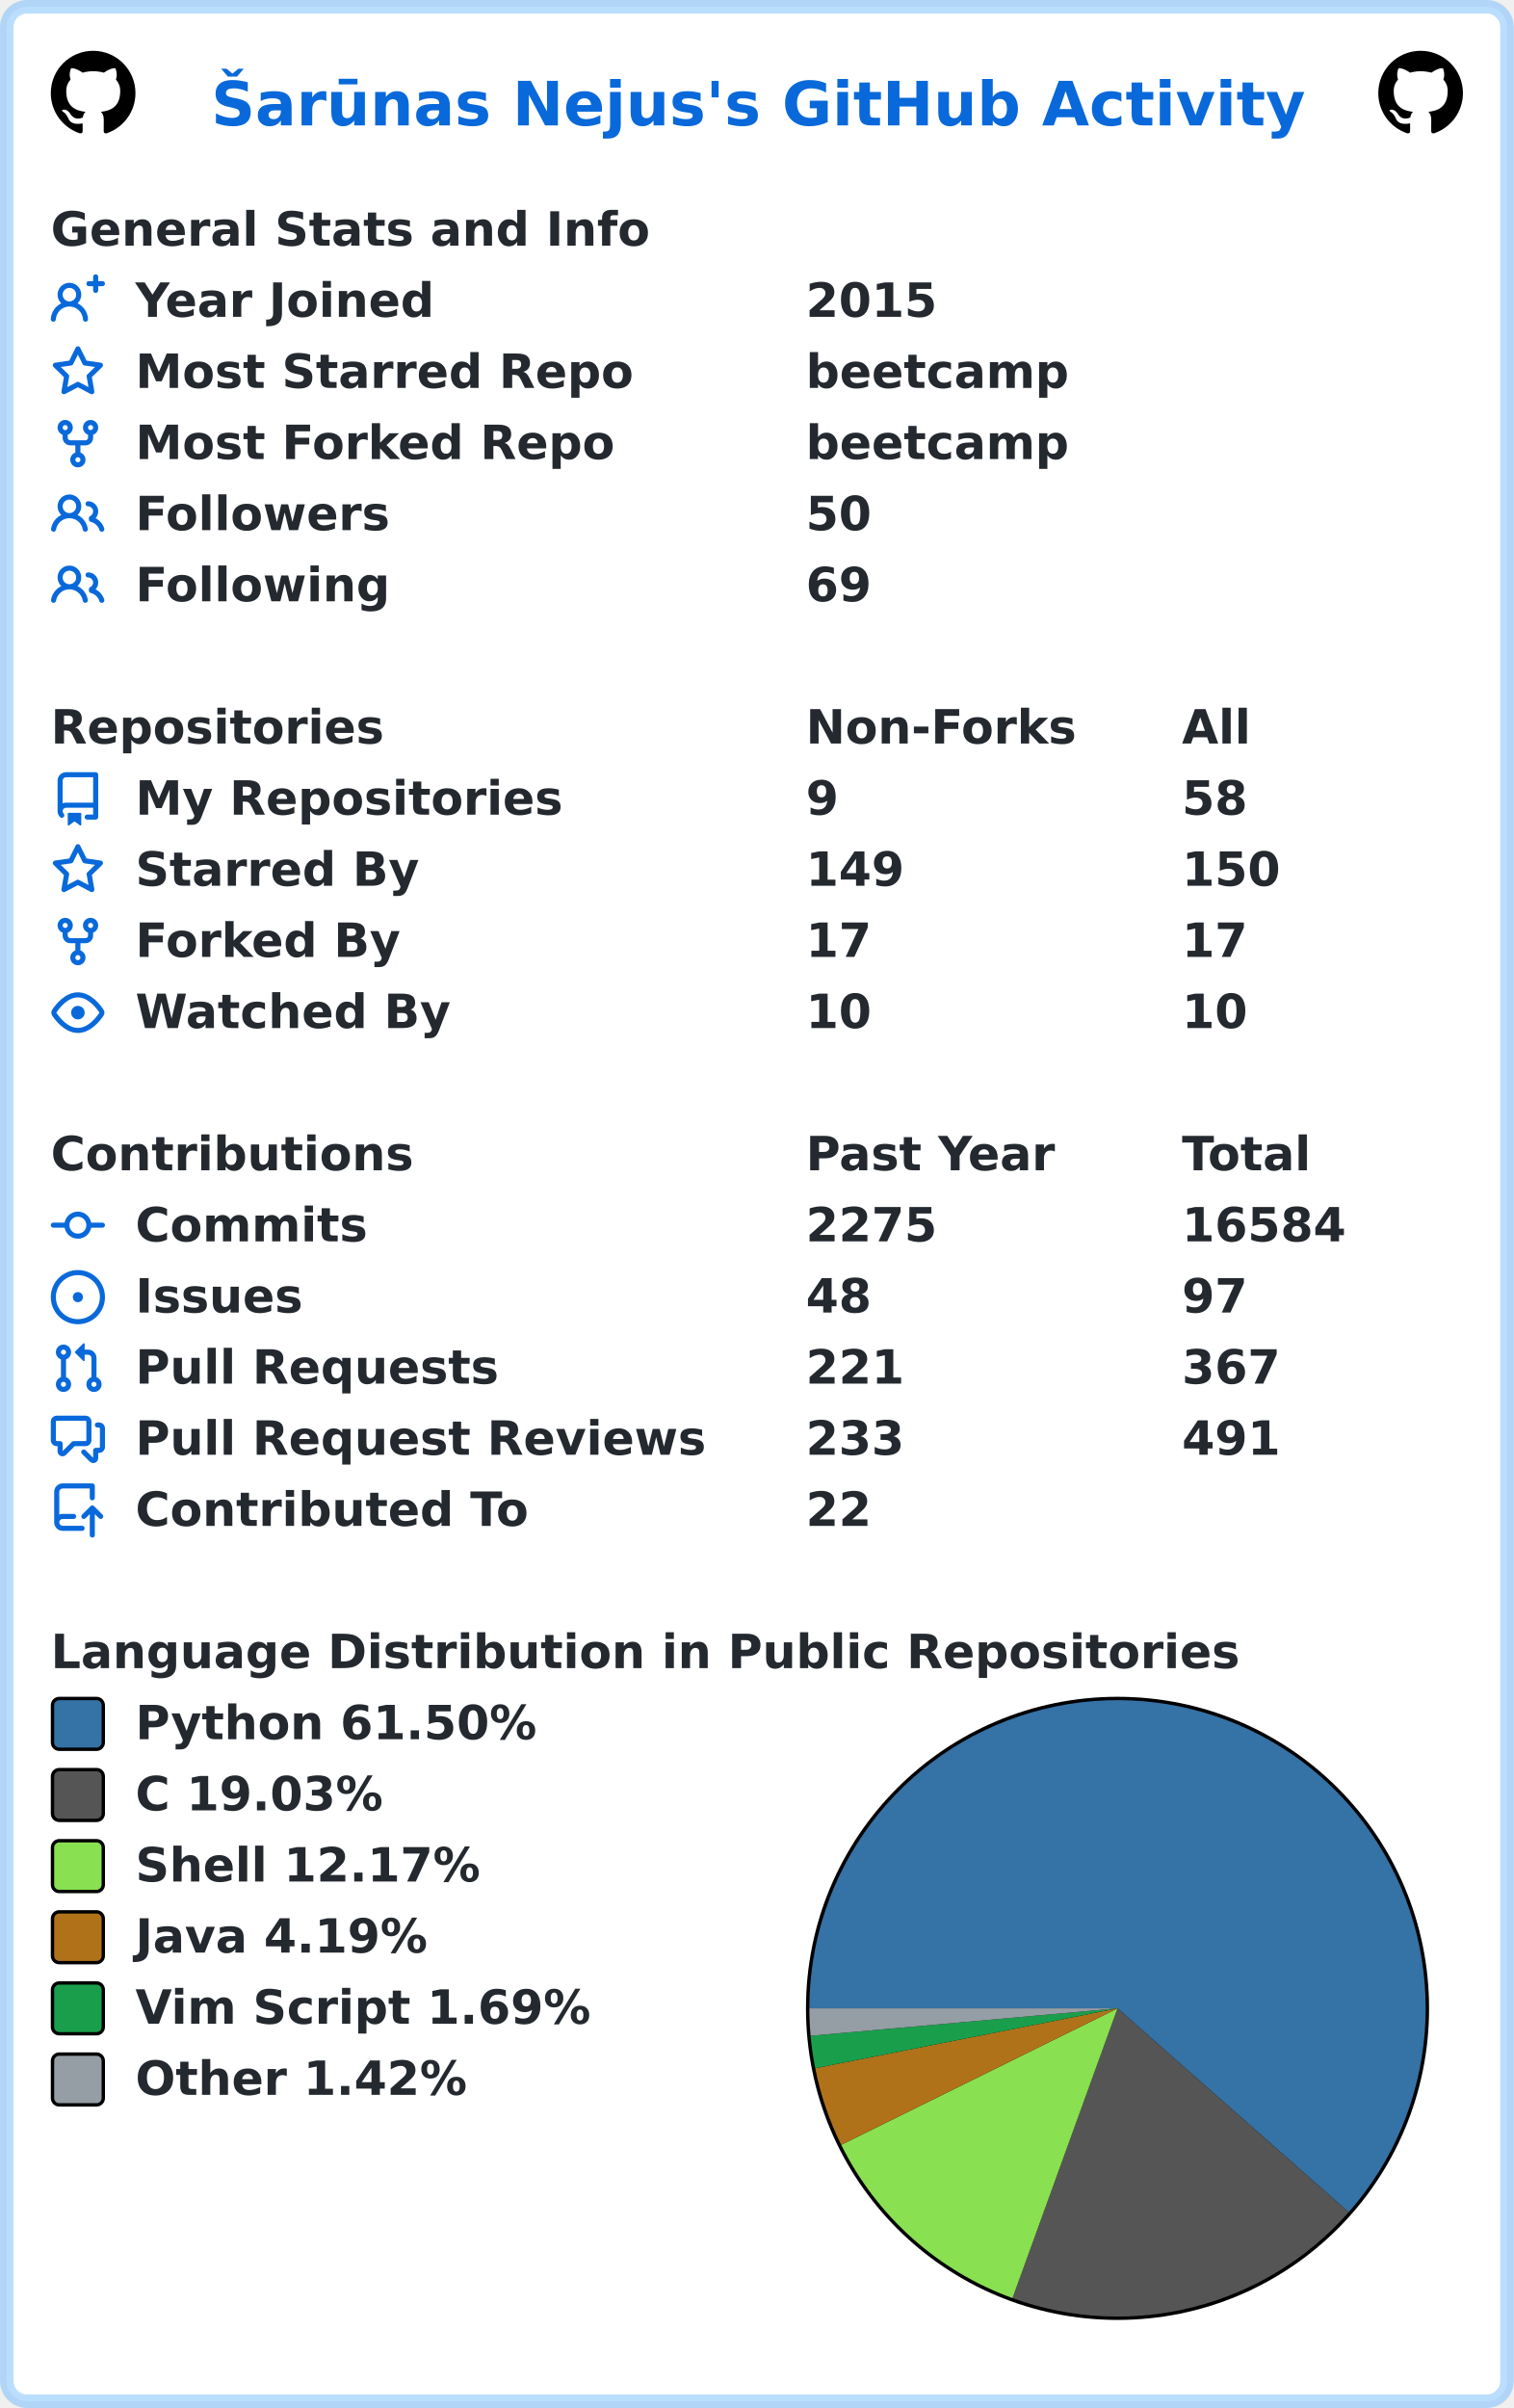
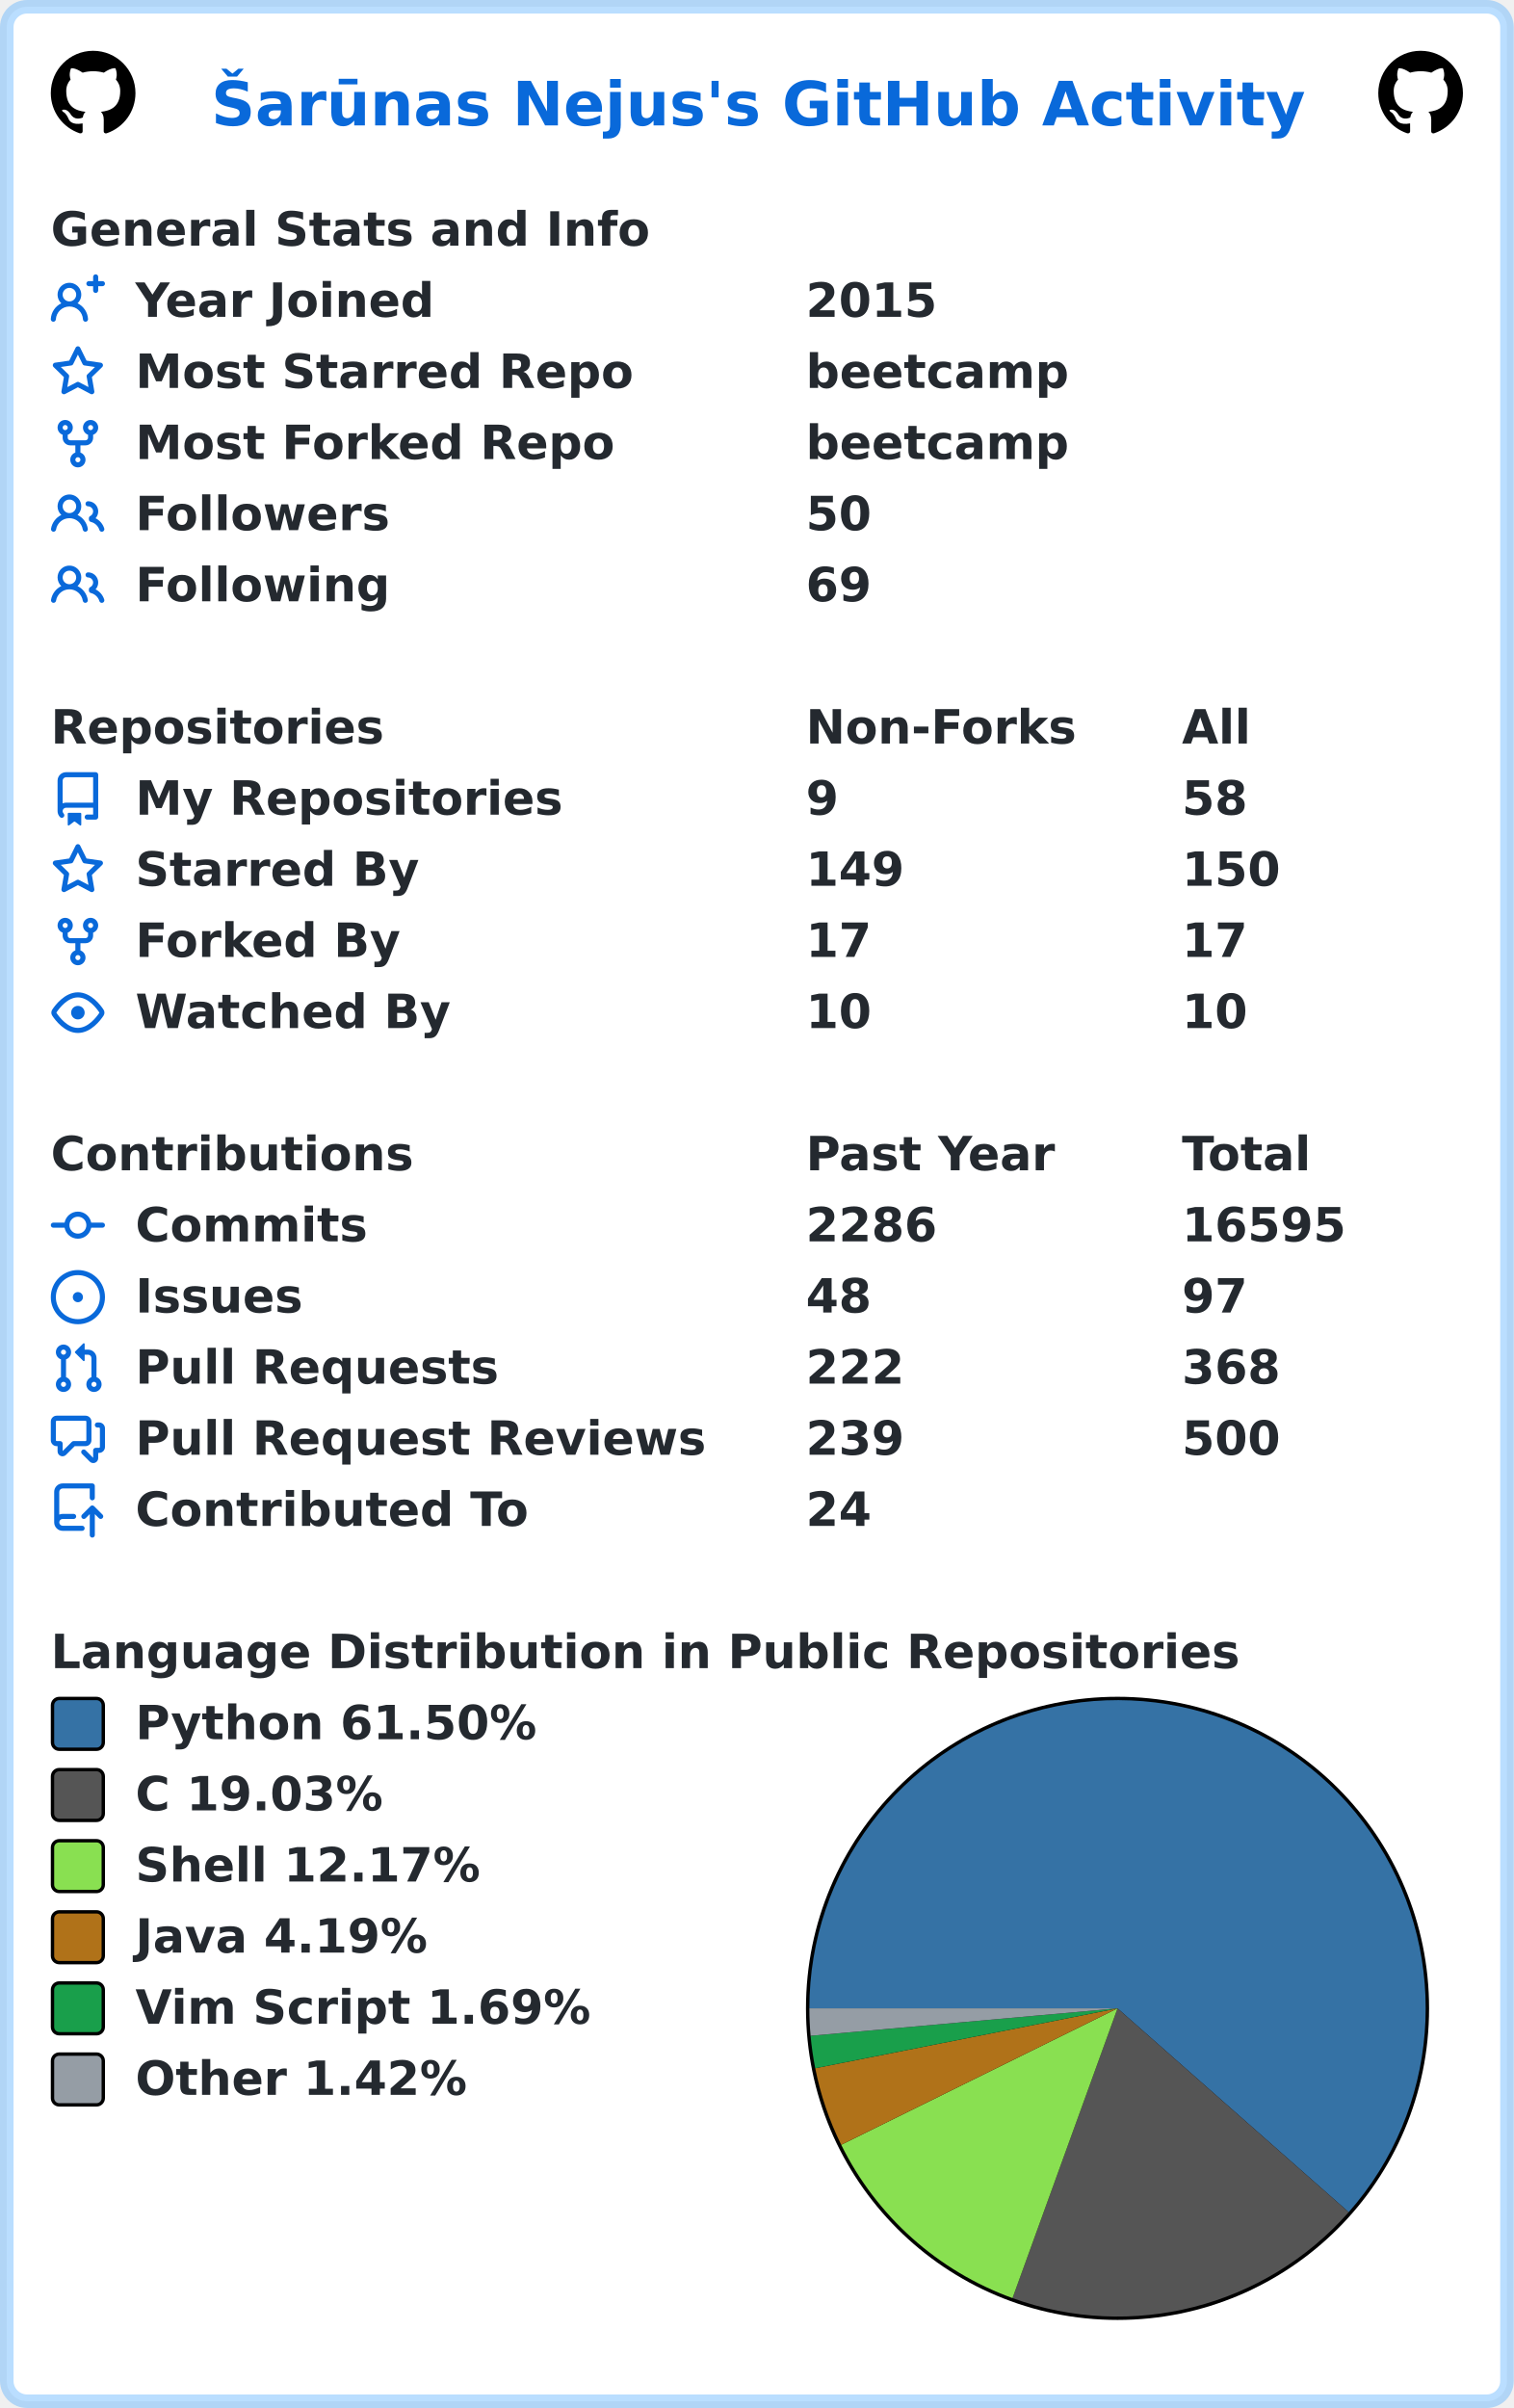
<svg xmlns="http://www.w3.org/2000/svg" width="447" height="711" viewBox="0 0 447 711" lang="en" xml:lang="en">
  <rect x="2" y="2" stroke-width="4" rx="6" width="443" height="707" stroke="rgba(84,174,255,0.4)" fill="#ffffff" />
  <g font-weight="600" font-size="110pt" font-family="Verdana,Geneva,DejaVu Sans,sans-serif" text-rendering="geometricPrecision">
    <text x="507" y="301" lengthAdjust="spacingAndGlyphs" textLength="2613" transform="scale(0.123)" fill="#0969da">Šarūnas Nejus's GitHub Activity</text>
    <svg x="15" y="15" width="25" height="25" viewBox="0 0 16 16">
      <path fill="#000000" fill-rule="evenodd" d="M8 0C3.58 0 0 3.58 0 8c0 3.54 2.29 6.53 5.47 7.59.4.07.55-.17.55-.38 0-.19-.01-.82-.01-1.49-2.01.37-2.53-.49-2.69-.94-.09-.23-.48-.94-.82-1.13-.28-.15-.68-.52-.01-.53.63-.01 1.08.58 1.23.82.72 1.21 1.87.87 2.33.66.07-.52.28-.87.51-1.07-1.78-.2-3.64-.89-3.64-3.95 0-.87.31-1.59.82-2.15-.08-.2-.36-1.02.08-2.12 0 0 .67-.21 2.2.82.64-.18 1.32-.27 2-.27.68 0 1.36.09 2 .27 1.53-1.04 2.2-.82 2.2-.82.44 1.1.16 1.92.08 2.12.51.56.82 1.27.82 2.15 0 3.07-1.87 3.75-3.65 3.95.29.25.54.73.54 1.48 0 1.07-.01 1.93-.01 2.2 0 .21.15.46.55.38A8.013 8.013 0 0016 8c0-4.42-3.58-8-8-8z" />
    </svg>
    <svg x="407" y="15" width="25" height="25" viewBox="0 0 16 16">
      <path fill="#000000" fill-rule="evenodd" d="M8 0C3.58 0 0 3.58 0 8c0 3.54 2.29 6.53 5.47 7.59.4.07.55-.17.55-.38 0-.19-.01-.82-.01-1.49-2.01.37-2.53-.49-2.69-.94-.09-.23-.48-.94-.82-1.13-.28-.15-.68-.52-.01-.53.63-.01 1.08.58 1.23.82.72 1.21 1.87.87 2.33.66.07-.52.28-.87.51-1.07-1.78-.2-3.64-.89-3.64-3.95 0-.87.31-1.59.82-2.15-.08-.2-.36-1.02.08-2.12 0 0 .67-.21 2.2.82.64-.18 1.32-.27 2-.27.68 0 1.36.09 2 .27 1.53-1.04 2.2-.82 2.2-.82.44 1.1.16 1.92.08 2.12.51.56.82 1.27.82 2.15 0 3.07-1.87 3.75-3.65 3.95.29.25.54.73.54 1.48 0 1.07-.01 1.93-.01 2.2 0 .21.15.46.55.38A8.013 8.013 0 0016 8c0-4.42-3.58-8-8-8z" />
    </svg>
    <g transform="translate(0, 60)" fill="#24292f">
      <g transform="translate(15, 0)">
        <g transform="scale(0.095)">
          <text x="0" y="132" textLength="1851" lengthAdjust="spacingAndGlyphs">General Stats and Info</text>
        </g>
      </g>
      <g transform="translate(15, 21)">
        <path fill="#0969da" fill-rule="evenodd" d="M13.25 0a.75.75 0 01.75.75V2h1.25a.75.75 0 010 1.5H14v1.25a.75.75 0 01-1.5 0V3.5h-1.25a.75.75 0 010-1.5h1.25V.75a.75.75 0 01.75-.75zM5.5 4a2 2 0 100 4 2 2 0 000-4zm2.4 4.548a3.5 3.5 0 10-4.799 0 5.527 5.527 0 00-3.1 4.66.75.75 0 101.498.085A4.01 4.01 0 015.5 9.5a4.01 4.01 0 014.001 3.793.75.75 0 101.498-.086 5.527 5.527 0 00-3.1-4.659z" />
        <g transform="scale(0.095)">
          <text lengthAdjust="spacingAndGlyphs" textLength="932" x="263" y="132">Year Joined</text>
          <text lengthAdjust="spacingAndGlyphs" textLength="420" x="2347" y="132">2015</text>
        </g>
      </g>
      <g transform="translate(15, 42)">
        <path fill="#0969da" fill-rule="evenodd" d="M8 .25a.75.75 0 01.673.418l1.882 3.815 4.21.612a.75.75 0 01.416 1.279l-3.046 2.97.719 4.192a.75.75 0 01-1.088.791L8 12.347l-3.766 1.98a.75.75 0 01-1.088-.79l.72-4.194L.818 6.374a.75.75 0 01.416-1.28l4.21-.611L7.327.668A.75.75 0 018 .25zm0 2.445L6.615 5.5a.75.75 0 01-.564.41l-3.097.45 2.24 2.184a.75.75 0 01.216.664l-.528 3.084 2.769-1.456a.75.75 0 01.698 0l2.77 1.456-.53-3.084a.75.75 0 01.216-.664l2.24-2.183-3.096-.45a.75.75 0 01-.564-.41L8 2.694v.001z" />
        <g transform="scale(0.095)">
          <text lengthAdjust="spacingAndGlyphs" textLength="1532" x="263" y="132">Most Starred Repo</text>
          <text lengthAdjust="spacingAndGlyphs" textLength="830" x="2347" y="132">beetcamp</text>
        </g>
      </g>
      <g transform="translate(15, 63)">
        <path fill="#0969da" fill-rule="evenodd" d="M5 3.25a.75.75 0 11-1.5 0 .75.75 0 011.5 0zm0 2.122a2.25 2.25 0 10-1.5 0v.878A2.25 2.25 0 005.75 8.5h1.5v2.128a2.251 2.251 0 101.5 0V8.5h1.5a2.25 2.25 0 002.25-2.25v-.878a2.25 2.25 0 10-1.5 0v.878a.75.75 0 01-.75.75h-4.5A.75.75 0 015 6.25v-.878zm3.75 7.378a.75.75 0 11-1.5 0 .75.75 0 011.5 0zm3-8.75a.75.75 0 100-1.5.75.75 0 000 1.5z" />
        <g transform="scale(0.095)">
          <text lengthAdjust="spacingAndGlyphs" textLength="1485" x="263" y="132">Most Forked Repo</text>
          <text lengthAdjust="spacingAndGlyphs" textLength="830" x="2347" y="132">beetcamp</text>
        </g>
      </g>
      <g transform="translate(15, 84)">
        <path fill="#0969da" fill-rule="evenodd" d="M5.5 3.5a2 2 0 100 4 2 2 0 000-4zM2 5.5a3.5 3.5 0 115.898 2.549 5.507 5.507 0 013.034 4.084.75.75 0 11-1.482.235 4.001 4.001 0 00-7.9 0 .75.75 0 01-1.482-.236A5.507 5.507 0 013.102 8.05 3.49 3.49 0 012 5.5zM11 4a.75.75 0 100 1.5 1.5 1.5 0 01.666 2.844.75.75 0 00-.416.672v.352a.75.75 0 00.574.73c1.2.289 2.162 1.2 2.522 2.372a.75.75 0 101.434-.44 5.01 5.01 0 00-2.56-3.012A3 3 0 0011 4z" />
        <g transform="scale(0.095)">
          <text lengthAdjust="spacingAndGlyphs" textLength="778" x="263" y="132">Followers</text>
          <text lengthAdjust="spacingAndGlyphs" textLength="210" x="2347" y="132">50</text>
        </g>
      </g>
      <g transform="translate(15, 105)">
        <path fill="#0969da" fill-rule="evenodd" d="M5.5 3.5a2 2 0 100 4 2 2 0 000-4zM2 5.5a3.5 3.5 0 115.898 2.549 5.507 5.507 0 013.034 4.084.75.75 0 11-1.482.235 4.001 4.001 0 00-7.9 0 .75.75 0 01-1.482-.236A5.507 5.507 0 013.102 8.05 3.49 3.49 0 012 5.5zM11 4a.75.75 0 100 1.5 1.5 1.5 0 01.666 2.844.75.75 0 00-.416.672v.352a.75.75 0 00.574.73c1.2.289 2.162 1.2 2.522 2.372a.75.75 0 101.434-.44 5.01 5.01 0 00-2.56-3.012A3 3 0 0011 4z" />
        <g transform="scale(0.095)">
          <text lengthAdjust="spacingAndGlyphs" textLength="780" x="263" y="132">Following</text>
          <text lengthAdjust="spacingAndGlyphs" textLength="210" x="2347" y="132">69</text>
        </g>
      </g>
    </g>
    <g transform="translate(0, 207)" fill="#24292f">
      <g transform="translate(15, 0)">
        <g transform="scale(0.095)">
          <text x="0" y="132" textLength="1020" lengthAdjust="spacingAndGlyphs">Repositories</text>
          <text x="2347" y="132" textLength="832" lengthAdjust="spacingAndGlyphs">Non-Forks</text>
          <text x="3516" y="132" textLength="206" lengthAdjust="spacingAndGlyphs">All</text>
        </g>
      </g>
      <g transform="translate(15, 21)">
        <path fill="#0969da" fill-rule="evenodd" d="M2 2.5A2.5 2.5 0 014.5 0h8.75a.75.75 0 01.75.75v12.5a.75.75 0 01-.75.75h-2.5a.75.75 0 110-1.5h1.75v-2h-8a1 1 0 00-.714 1.7.75.75 0 01-1.072 1.05A2.495 2.495 0 012 11.5v-9zm10.5-1V9h-8c-.356 0-.694.074-1 .208V2.5a1 1 0 011-1h8zM5 12.25v3.25a.25.25 0 00.4.2l1.45-1.087a.25.25 0 01.3 0L8.6 15.7a.25.25 0 00.4-.2v-3.25a.25.25 0 00-.25-.25h-3.5a.25.25 0 00-.25.25z" />
        <g transform="scale(0.095)">
          <text lengthAdjust="spacingAndGlyphs" textLength="1312" x="263" y="132">My Repositories</text>
          <text lengthAdjust="spacingAndGlyphs" textLength="105" x="2347" y="132">9</text>
          <text lengthAdjust="spacingAndGlyphs" textLength="210" x="3516" y="132">58</text>
        </g>
      </g>
      <g transform="translate(15, 42)">
        <path fill="#0969da" fill-rule="evenodd" d="M8 .25a.75.75 0 01.673.418l1.882 3.815 4.21.612a.75.75 0 01.416 1.279l-3.046 2.97.719 4.192a.75.75 0 01-1.088.791L8 12.347l-3.766 1.98a.75.75 0 01-1.088-.79l.72-4.194L.818 6.374a.75.75 0 01.416-1.28l4.21-.611L7.327.668A.75.75 0 018 .25zm0 2.445L6.615 5.5a.75.75 0 01-.564.41l-3.097.45 2.24 2.184a.75.75 0 01.216.664l-.528 3.084 2.769-1.456a.75.75 0 01.698 0l2.77 1.456-.53-3.084a.75.75 0 01.216-.664l2.24-2.183-3.096-.45a.75.75 0 01-.564-.41L8 2.694v.001z" />
        <g transform="scale(0.095)">
          <text lengthAdjust="spacingAndGlyphs" textLength="874" x="263" y="132">Starred By</text>
          <text lengthAdjust="spacingAndGlyphs" textLength="315" x="2347" y="132">149</text>
          <text lengthAdjust="spacingAndGlyphs" textLength="315" x="3516" y="132">150</text>
        </g>
      </g>
      <g transform="translate(15, 63)">
        <path fill="#0969da" fill-rule="evenodd" d="M5 3.25a.75.75 0 11-1.5 0 .75.75 0 011.5 0zm0 2.122a2.25 2.25 0 10-1.5 0v.878A2.25 2.25 0 005.75 8.5h1.5v2.128a2.251 2.251 0 101.5 0V8.5h1.5a2.25 2.25 0 002.25-2.25v-.878a2.25 2.25 0 10-1.5 0v.878a.75.75 0 01-.75.75h-4.5A.75.75 0 015 6.25v-.878zm3.75 7.378a.75.75 0 11-1.5 0 .75.75 0 011.5 0zm3-8.75a.75.75 0 100-1.5.75.75 0 000 1.5z" />
        <g transform="scale(0.095)">
          <text lengthAdjust="spacingAndGlyphs" textLength="828" x="263" y="132">Forked By</text>
          <text lengthAdjust="spacingAndGlyphs" textLength="210" x="2347" y="132">17</text>
          <text lengthAdjust="spacingAndGlyphs" textLength="210" x="3516" y="132">17</text>
        </g>
      </g>
      <g transform="translate(15, 84)">
        <path fill="#0969da" fill-rule="evenodd" d="M1.679 7.932c.412-.621 1.242-1.75 2.366-2.717C5.175 4.242 6.527 3.5 8 3.5c1.473 0 2.824.742 3.955 1.715 1.124.967 1.954 2.096 2.366 2.717a.119.119 0 010 .136c-.412.621-1.242 1.75-2.366 2.717C10.825 11.758 9.473 12.5 8 12.5c-1.473 0-2.824-.742-3.955-1.715C2.92 9.818 2.09 8.69 1.679 8.068a.119.119 0 010-.136zM8 2c-1.981 0-3.67.992-4.933 2.078C1.797 5.169.88 6.423.43 7.1a1.619 1.619 0 000 1.798c.45.678 1.367 1.932 2.637 3.024C4.329 13.008 6.019 14 8 14c1.981 0 3.67-.992 4.933-2.078 1.27-1.091 2.187-2.345 2.637-3.023a1.619 1.619 0 000-1.798c-.45-.678-1.367-1.932-2.637-3.023C11.671 2.992 9.981 2 8 2zm0 8a2 2 0 100-4 2 2 0 000 4z" />
        <g transform="scale(0.095)">
          <text lengthAdjust="spacingAndGlyphs" textLength="993" x="263" y="132">Watched By</text>
          <text lengthAdjust="spacingAndGlyphs" textLength="210" x="2347" y="132">10</text>
          <text lengthAdjust="spacingAndGlyphs" textLength="210" x="3516" y="132">10</text>
        </g>
      </g>
    </g>
    <g transform="translate(0, 333)" fill="#24292f">
      <g transform="translate(15, 0)">
        <g transform="scale(0.095)">
          <text x="0" y="132" textLength="1112" lengthAdjust="spacingAndGlyphs">Contributions</text>
          <text x="2347" y="132" textLength="774" lengthAdjust="spacingAndGlyphs">Past Year</text>
          <text x="3516" y="132" textLength="414" lengthAdjust="spacingAndGlyphs">Total</text>
        </g>
      </g>
      <g transform="translate(15, 21)">
        <path fill="#0969da" fill-rule="evenodd" d="M10.5 7.75a2.5 2.5 0 11-5 0 2.5 2.5 0 015 0zm1.43.75a4.002 4.002 0 01-7.86 0H.75a.75.75 0 110-1.5h3.32a4.001 4.001 0 017.86 0h3.32a.75.75 0 110 1.5h-3.32z" />
        <g transform="scale(0.095)">
          <text lengthAdjust="spacingAndGlyphs" textLength="734" x="263" y="132">Commits</text>
-           <text lengthAdjust="spacingAndGlyphs" textLength="420" x="2347" y="132">2275</text>
-           <text lengthAdjust="spacingAndGlyphs" textLength="525" x="3516" y="132">16584</text>
+           <text lengthAdjust="spacingAndGlyphs" textLength="420" x="2347" y="132">2286</text>
+           <text lengthAdjust="spacingAndGlyphs" textLength="525" x="3516" y="132">16595</text>
        </g>
      </g>
      <g transform="translate(15, 42)">
        <path fill="#0969da" d="M8 9.5a1.5 1.5 0 100-3 1.5 1.5 0 000 3z" />
        <path fill="#0969da" fill-rule="evenodd" d="M8 0a8 8 0 100 16A8 8 0 008 0zM1.5 8a6.5 6.5 0 1113 0 6.5 6.5 0 01-13 0z" />
        <g transform="scale(0.095)">
          <text lengthAdjust="spacingAndGlyphs" textLength="512" x="263" y="132">Issues</text>
          <text lengthAdjust="spacingAndGlyphs" textLength="210" x="2347" y="132">48</text>
          <text lengthAdjust="spacingAndGlyphs" textLength="210" x="3516" y="132">97</text>
        </g>
      </g>
      <g transform="translate(15, 63)">
        <path fill="#0969da" fill-rule="evenodd" d="M7.177 3.073L9.573.677A.25.25 0 0110 .854v4.792a.25.25 0 01-.427.177L7.177 3.427a.25.25 0 010-.354zM3.75 2.5a.75.75 0 100 1.5.75.75 0 000-1.5zm-2.25.75a2.25 2.25 0 113 2.122v5.256a2.251 2.251 0 11-1.5 0V5.372A2.25 2.25 0 011.5 3.25zM11 2.5h-1V4h1a1 1 0 011 1v5.628a2.251 2.251 0 101.5 0V5A2.5 2.5 0 0011 2.5zm1 10.25a.75.75 0 111.5 0 .75.75 0 01-1.5 0zM3.75 12a.75.75 0 100 1.5.75.75 0 000-1.5z" />
        <g transform="scale(0.095)">
          <text lengthAdjust="spacingAndGlyphs" textLength="1113" x="263" y="132">Pull Requests</text>
-           <text lengthAdjust="spacingAndGlyphs" textLength="315" x="2347" y="132">221</text>
-           <text lengthAdjust="spacingAndGlyphs" textLength="315" x="3516" y="132">367</text>
+           <text lengthAdjust="spacingAndGlyphs" textLength="315" x="2347" y="132">222</text>
+           <text lengthAdjust="spacingAndGlyphs" textLength="315" x="3516" y="132">368</text>
        </g>
      </g>
      <g transform="translate(15, 84)">
        <path fill="#0969da" fill-rule="evenodd" d="M1.5 2.75a.25.25 0 01.25-.25h8.5a.25.25 0 01.25.25v5.5a.25.25 0 01-.25.25h-3.5a.75.75 0 00-.53.22L3.5 11.44V9.25a.75.75 0 00-.75-.75h-1a.25.25 0 01-.25-.25v-5.5zM1.75 1A1.75 1.75 0 000 2.75v5.5C0 9.216.784 10 1.75 10H2v1.543a1.457 1.457 0 002.487 1.03L7.061 10h3.189A1.75 1.75 0 0012 8.25v-5.5A1.75 1.75 0 0010.25 1h-8.5zM14.5 4.75a.25.25 0 00-.25-.25h-.5a.75.75 0 110-1.5h.5c.966 0 1.75.784 1.75 1.75v5.5A1.75 1.75 0 0114.25 12H14v1.543a1.457 1.457 0 01-2.487 1.03L9.22 12.28a.75.75 0 111.06-1.06l2.22 2.22v-2.19a.75.75 0 01.75-.75h1a.25.25 0 00.25-.25v-5.5z" />
        <g transform="scale(0.095)">
          <text lengthAdjust="spacingAndGlyphs" textLength="1762" x="263" y="132">Pull Request Reviews</text>
-           <text lengthAdjust="spacingAndGlyphs" textLength="315" x="2347" y="132">233</text>
-           <text lengthAdjust="spacingAndGlyphs" textLength="315" x="3516" y="132">491</text>
+           <text lengthAdjust="spacingAndGlyphs" textLength="315" x="2347" y="132">239</text>
+           <text lengthAdjust="spacingAndGlyphs" textLength="315" x="3516" y="132">500</text>
        </g>
      </g>
      <g transform="translate(15, 105)">
        <path fill="#0969da" fill-rule="evenodd" d="M1 2.5A2.5 2.5 0 013.5 0h8.75a.75.75 0 01.75.75v3.5a.75.75 0 01-1.5 0V1.5h-8a1 1 0 00-1 1v6.708A2.492 2.492 0 013.5 9h3.25a.75.75 0 010 1.5H3.5a1 1 0 100 2h5.75a.75.75 0 010 1.5H3.5A2.5 2.5 0 011 11.5v-9zm13.23 7.79a.75.75 0 001.06-1.06l-2.505-2.505a.75.75 0 00-1.06 0L9.22 9.229a.75.75 0 001.06 1.061l1.225-1.224v6.184a.75.75 0 001.5 0V9.066l1.224 1.224z" />
        <g transform="scale(0.095)">
          <text lengthAdjust="spacingAndGlyphs" textLength="1234" x="263" y="132">Contributed To</text>
-           <text lengthAdjust="spacingAndGlyphs" textLength="210" x="2347" y="132">22</text>
+           <text lengthAdjust="spacingAndGlyphs" textLength="210" x="2347" y="132">24</text>
        </g>
      </g>
    </g>
    <g transform="translate(0, 480)" fill="#24292f">
      <g transform="translate(15, 0)">
        <g transform="scale(0.095)">
          <text x="0" y="132" textLength="3652" lengthAdjust="spacingAndGlyphs">Language Distribution in Public Repositories</text>
        </g>
      </g>
      <g transform="translate(238, 21)">
        <circle cx="92" cy="92" r="92" fill="#000000" />
      </g>
      <g transform="translate(239, 22)">
        <path fill-rule="evenodd" fill="#3572A5" d="M 0.0,91 A 91 91 0 1 1 159.26 151.18 L 91,91 Z" />
        <path fill-rule="evenodd" fill="#555555" d="M 159.26,151.18 A 91 91 0 0 1 59.989 176.553 L 91,91 Z" />
        <path fill-rule="evenodd" fill="#89e051" d="M 59.989,176.553 A 91 91 0 0 1 9.402 131.283 L 91,91 Z" />
        <path fill-rule="evenodd" fill="#b07219" d="M 9.402,131.283 A 91 91 0 0 1 1.733 108.677 L 91,91 Z" />
        <path fill-rule="evenodd" fill="#199f4b" d="M 1.733,108.677 A 91 91 0 0 1 0.361 99.095 L 91,91 Z" />
        <path fill-rule="evenodd" fill="#959da5" d="M 0.361,99.095 A 91 91 0 0 1 0.0 91 L 91,91 Z" />
      </g>
      <g transform="translate(15, 21)">
        <rect x="0.5" y="0.5" rx="2" width="15" height="15" fill="#3572A5" stroke-width="1" stroke="#000000" />
        <text transform="scale(0.095)" x="263" y="132" textLength="1254" lengthAdjust="spacingAndGlyphs">Python 61.50%</text>
      </g>
      <g transform="translate(15, 42)">
        <rect x="0.5" y="0.5" rx="2" width="15" height="15" fill="#555555" stroke-width="1" stroke="#000000" />
        <text transform="scale(0.095)" x="263" y="132" textLength="798" lengthAdjust="spacingAndGlyphs">C 19.03%</text>
      </g>
      <g transform="translate(15, 63)">
        <rect x="0.5" y="0.5" rx="2" width="15" height="15" fill="#89e051" stroke-width="1" stroke="#000000" />
        <text transform="scale(0.095)" x="263" y="132" textLength="1088" lengthAdjust="spacingAndGlyphs">Shell 12.17%</text>
      </g>
      <g transform="translate(15, 84)">
        <rect x="0.5" y="0.5" rx="2" width="15" height="15" fill="#b07219" stroke-width="1" stroke="#000000" />
        <text transform="scale(0.095)" x="263" y="132" textLength="933" lengthAdjust="spacingAndGlyphs">Java 4.19%</text>
      </g>
      <g transform="translate(15, 105)">
        <rect x="0.5" y="0.5" rx="2" width="15" height="15" fill="#199f4b" stroke-width="1" stroke="#000000" />
        <text transform="scale(0.095)" x="263" y="132" textLength="1428" lengthAdjust="spacingAndGlyphs">Vim Script 1.69%</text>
      </g>
      <g transform="translate(15, 126)">
        <rect x="0.5" y="0.5" rx="2" width="15" height="15" fill="#959da5" stroke-width="1" stroke="#000000" />
        <text transform="scale(0.095)" x="263" y="132" textLength="1047" lengthAdjust="spacingAndGlyphs">Other 1.42%</text>
      </g>
    </g>
  </g>
</svg>
